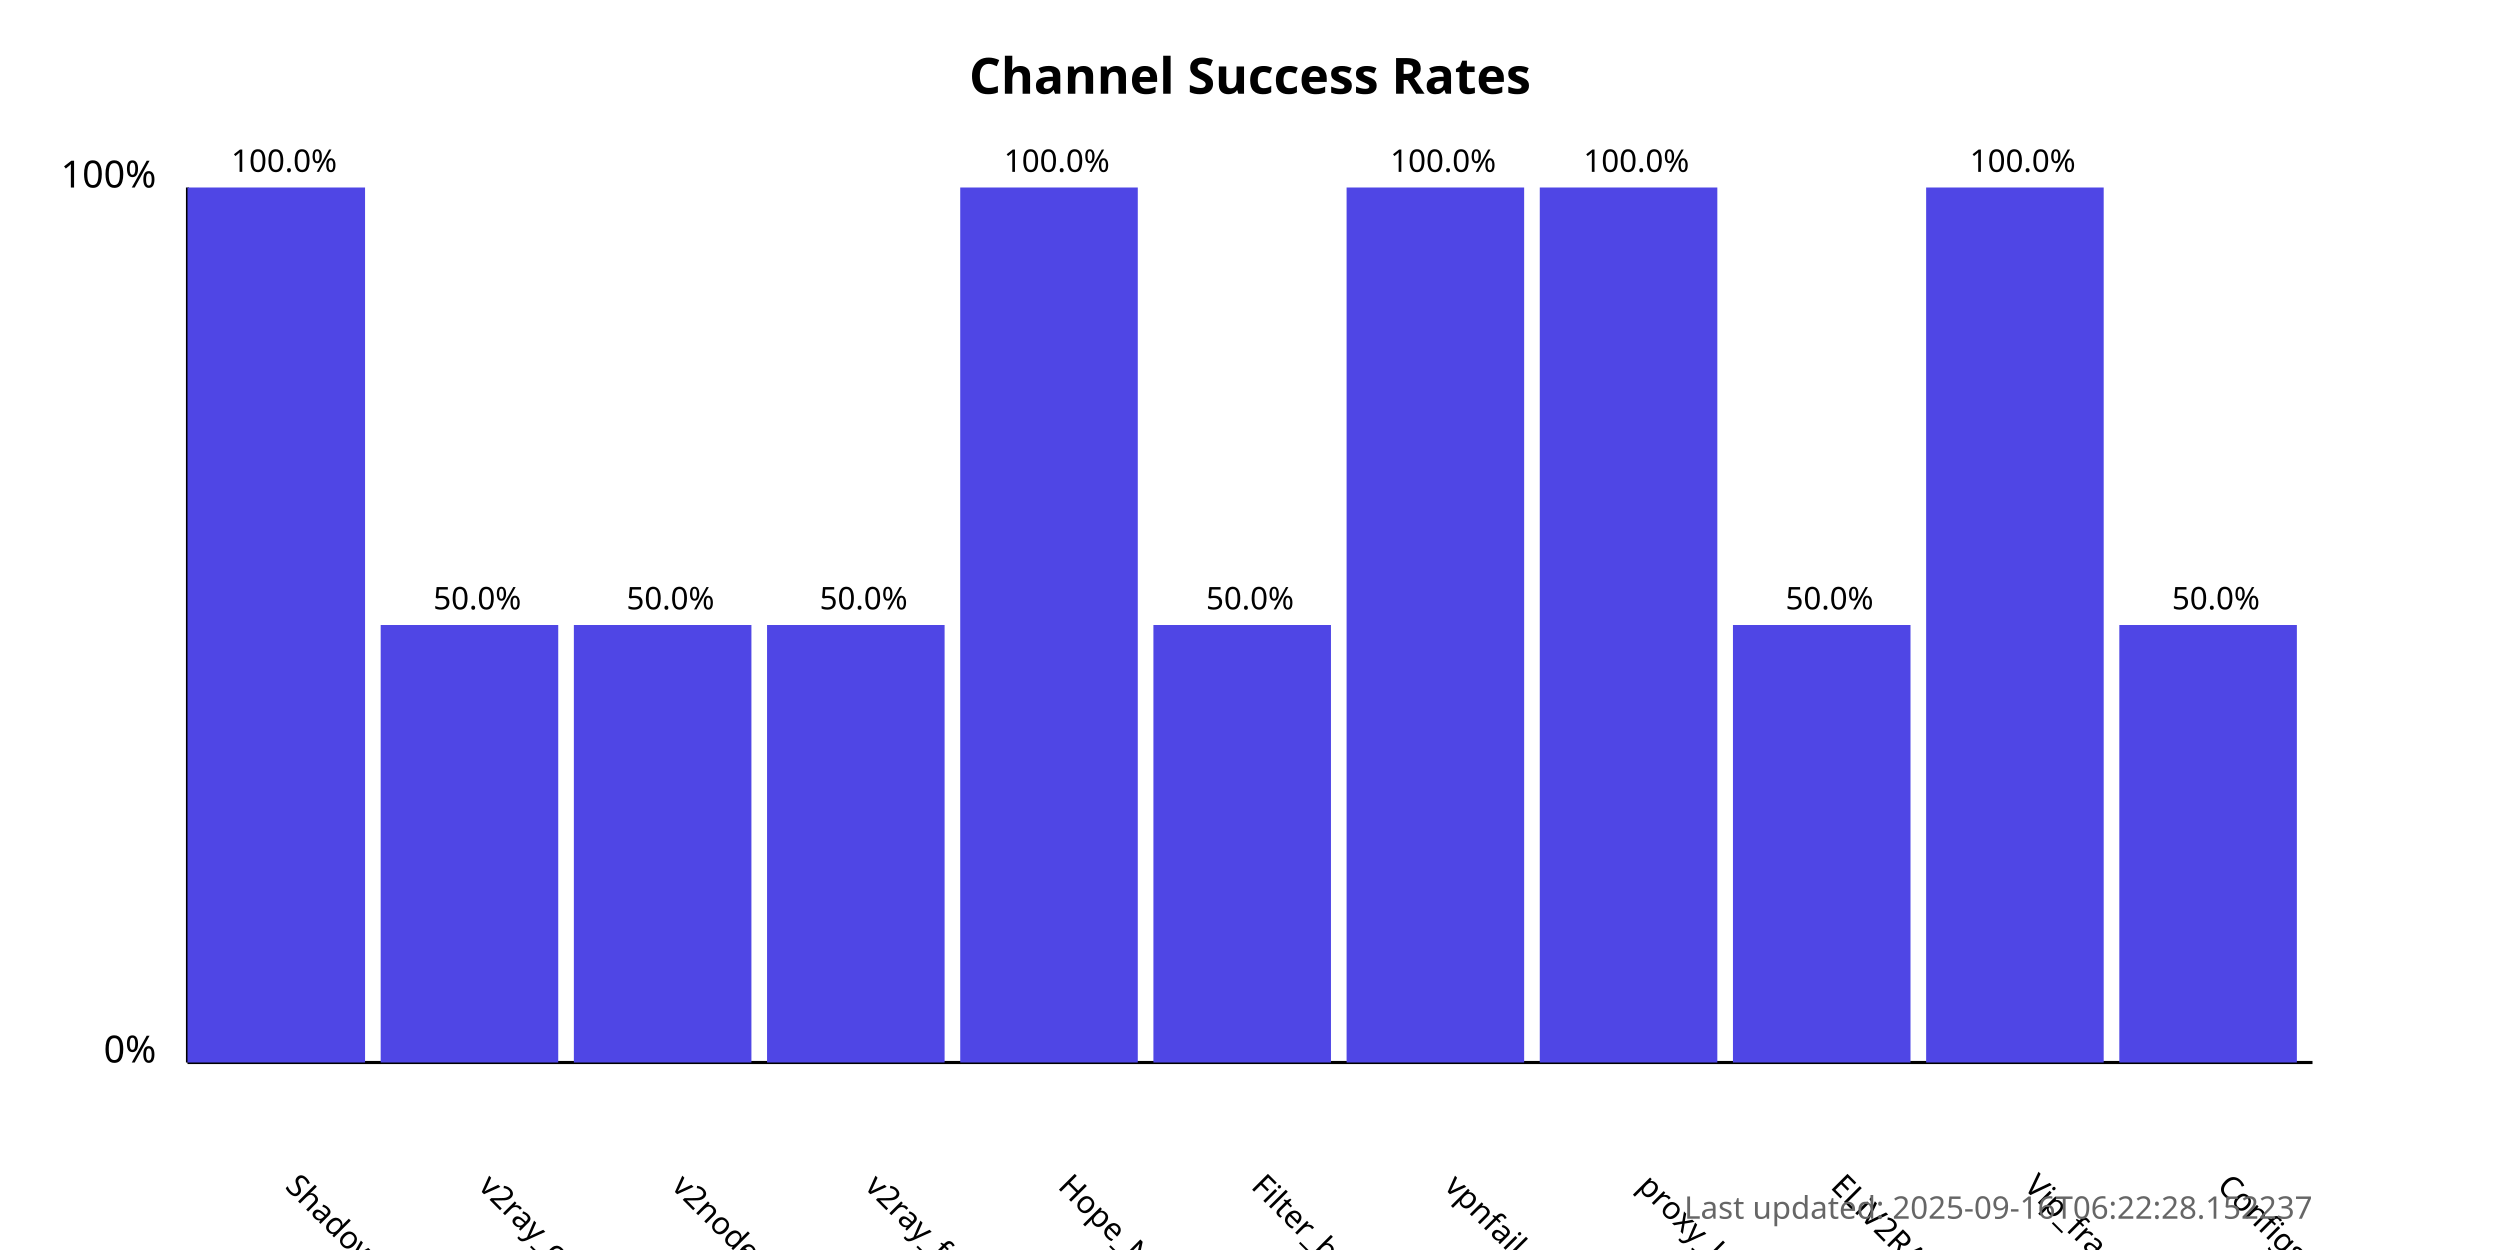
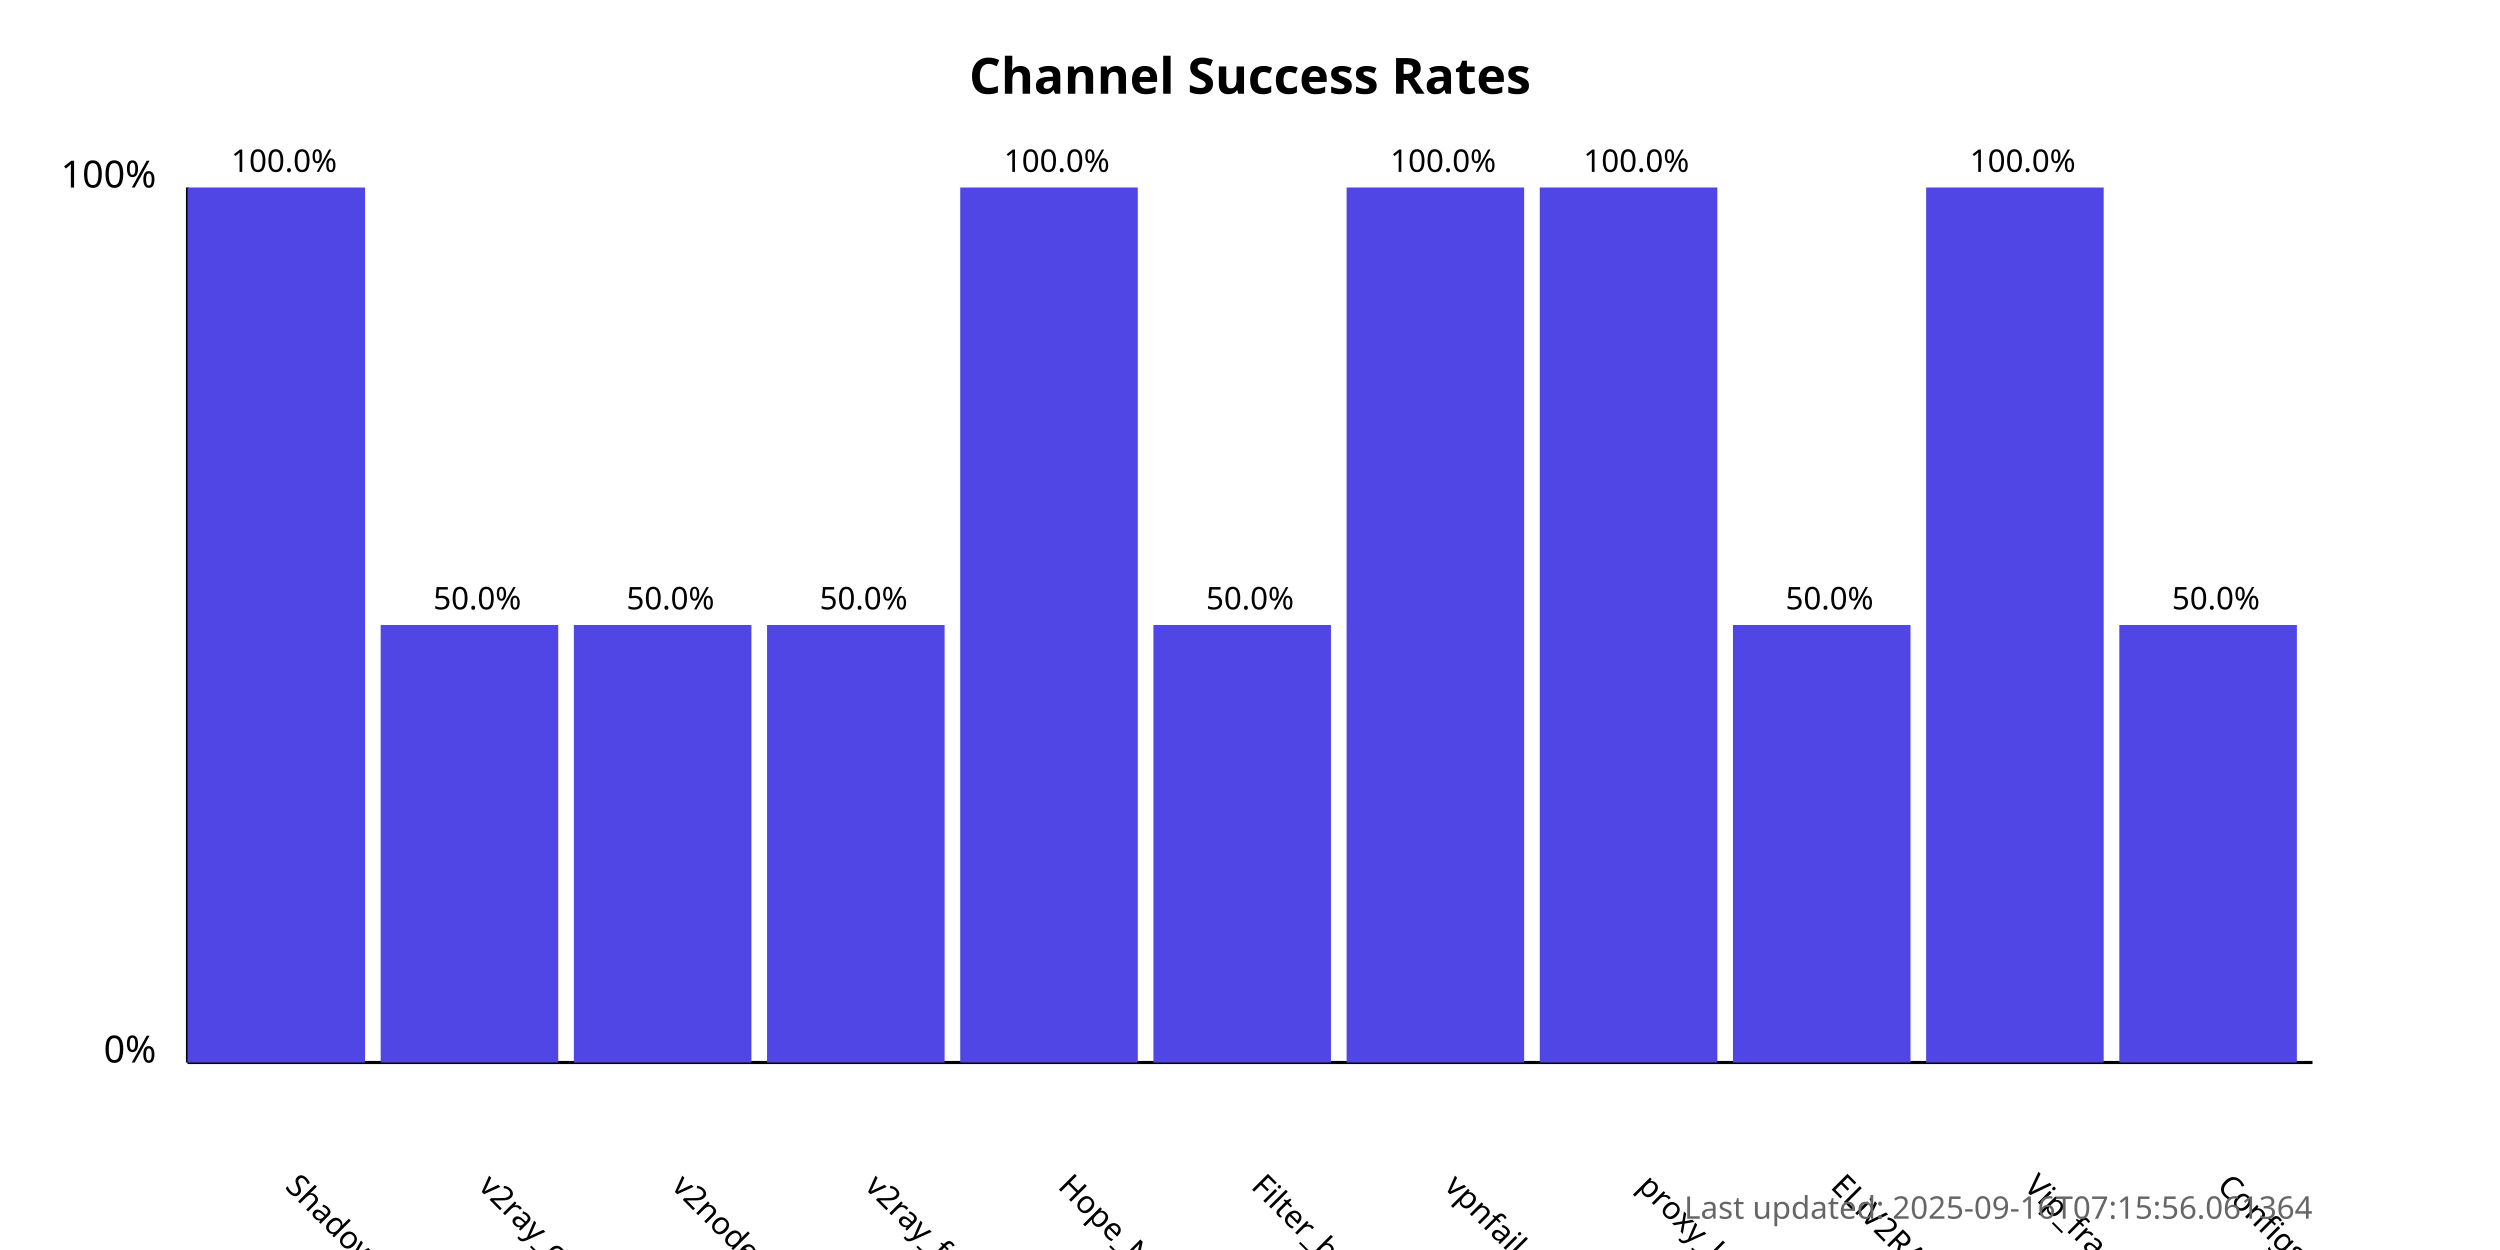
<svg xmlns="http://www.w3.org/2000/svg" width="800" height="400">
  <style>
            .chart-title { font: bold 16px sans-serif; }
            .axis-label { font: 12px sans-serif; }
            .tick-label { font: 10px sans-serif; }
            .bar { fill: #4f46e5; }
            .bar:hover { fill: #6366f1; }
            .timestamp { font: 10px sans-serif; fill: #666; }
        </style>
  <text x="400.0" y="30" text-anchor="middle" class="chart-title">
            Channel Success Rates
        </text>
  <line x1="60" y1="340" x2="60" y2="60" stroke="black" stroke-width="1" />
  <line x1="60" y1="340" x2="740" y2="340" stroke="black" stroke-width="1" />
  <text x="50" y="340" text-anchor="end" class="axis-label">0%</text>
  <text x="50" y="60" text-anchor="end" class="axis-label">100%</text>
  <g>
    <rect x="60" y="60.0" width="56.818" height="280.0" class="bar" />
    <text x="90.909" y="380" transform="rotate(45, 90.90909, 380)" text-anchor="start" class="tick-label">
                ShadowProxy66
            </text>
    <text x="90.909" y="55.0" text-anchor="middle" class="tick-label">
                100.0%
            </text>
  </g>
  <g>
    <rect x="121.818" y="200.0" width="56.818" height="140.0" class="bar" />
    <text x="152.727" y="380" transform="rotate(45, 152.7273, 380)" text-anchor="start" class="tick-label">
                v2ray_configs_pool
            </text>
    <text x="152.727" y="195.0" text-anchor="middle" class="tick-label">
                50.0%
            </text>
  </g>
  <g>
    <rect x="183.636" y="200.0" width="56.818" height="140.0" class="bar" />
    <text x="214.545" y="380" transform="rotate(45, 214.5455, 380)" text-anchor="start" class="tick-label">
                v2nodes
            </text>
    <text x="214.545" y="195.0" text-anchor="middle" class="tick-label">
                50.0%
            </text>
  </g>
  <g>
    <rect x="245.455" y="200.0" width="56.818" height="140.0" class="bar" />
    <text x="276.364" y="380" transform="rotate(45, 276.3636, 380)" text-anchor="start" class="tick-label">
                v2ray_free_conf
            </text>
    <text x="276.364" y="195.0" text-anchor="middle" class="tick-label">
                50.0%
            </text>
  </g>
  <g>
    <rect x="307.273" y="60.0" width="56.818" height="280.0" class="bar" />
    <text x="338.182" y="380" transform="rotate(45, 338.1818, 380)" text-anchor="start" class="tick-label">
                Hope_Net
            </text>
    <text x="338.182" y="55.0" text-anchor="middle" class="tick-label">
                100.0%
            </text>
  </g>
  <g>
    <rect x="369.091" y="200.0" width="56.818" height="140.0" class="bar" />
    <text x="400.0" y="380" transform="rotate(45, 400.0, 380)" text-anchor="start" class="tick-label">
                Filter_breaker
            </text>
    <text x="400.0" y="195.0" text-anchor="middle" class="tick-label">
                50.0%
            </text>
  </g>
  <g>
    <rect x="430.909" y="60.0" width="56.818" height="280.0" class="bar" />
    <text x="461.818" y="380" transform="rotate(45, 461.8182, 380)" text-anchor="start" class="tick-label">
                vpnfail_vless
            </text>
    <text x="461.818" y="55.0" text-anchor="middle" class="tick-label">
                100.0%
            </text>
  </g>
  <g>
    <rect x="492.727" y="60.0" width="56.818" height="280.0" class="bar" />
    <text x="523.636" y="380" transform="rotate(45, 523.6364, 380)" text-anchor="start" class="tick-label">
                proxy_kafee
            </text>
    <text x="523.636" y="55.0" text-anchor="middle" class="tick-label">
                100.0%
            </text>
  </g>
  <g>
    <rect x="554.545" y="200.0" width="56.818" height="140.0" class="bar" />
    <text x="585.455" y="380" transform="rotate(45, 585.4545, 380)" text-anchor="start" class="tick-label">
                ELiV2RAY
            </text>
    <text x="585.455" y="195.0" text-anchor="middle" class="tick-label">
                50.0%
            </text>
  </g>
  <g>
    <rect x="616.364" y="60.0" width="56.818" height="280.0" class="bar" />
    <text x="647.273" y="380" transform="rotate(45, 647.2727, 380)" text-anchor="start" class="tick-label">
                Vip_fragment_v2ray
            </text>
    <text x="647.273" y="55.0" text-anchor="middle" class="tick-label">
                100.0%
            </text>
  </g>
  <g>
    <rect x="678.182" y="200.0" width="56.818" height="140.0" class="bar" />
    <text x="709.091" y="380" transform="rotate(45, 709.0909, 380)" text-anchor="start" class="tick-label">
                ConfigsHubPlus
            </text>
    <text x="709.091" y="195.0" text-anchor="middle" class="tick-label">
                50.0%
            </text>
  </g>
  <text x="740" y="390" text-anchor="end" class="timestamp">
-             Last updated: 2025-09-16T06:22:28.152237
+             Last updated: 2025-09-16T07:15:56.061364
        </text>
</svg>
